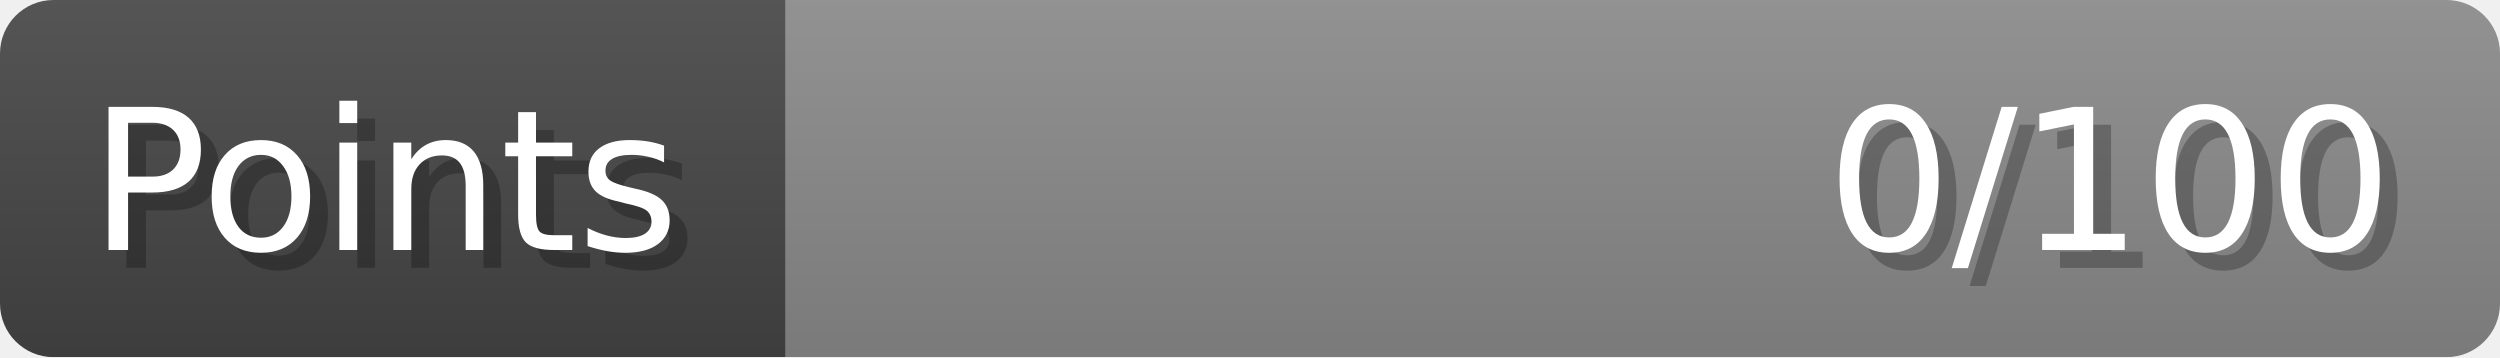
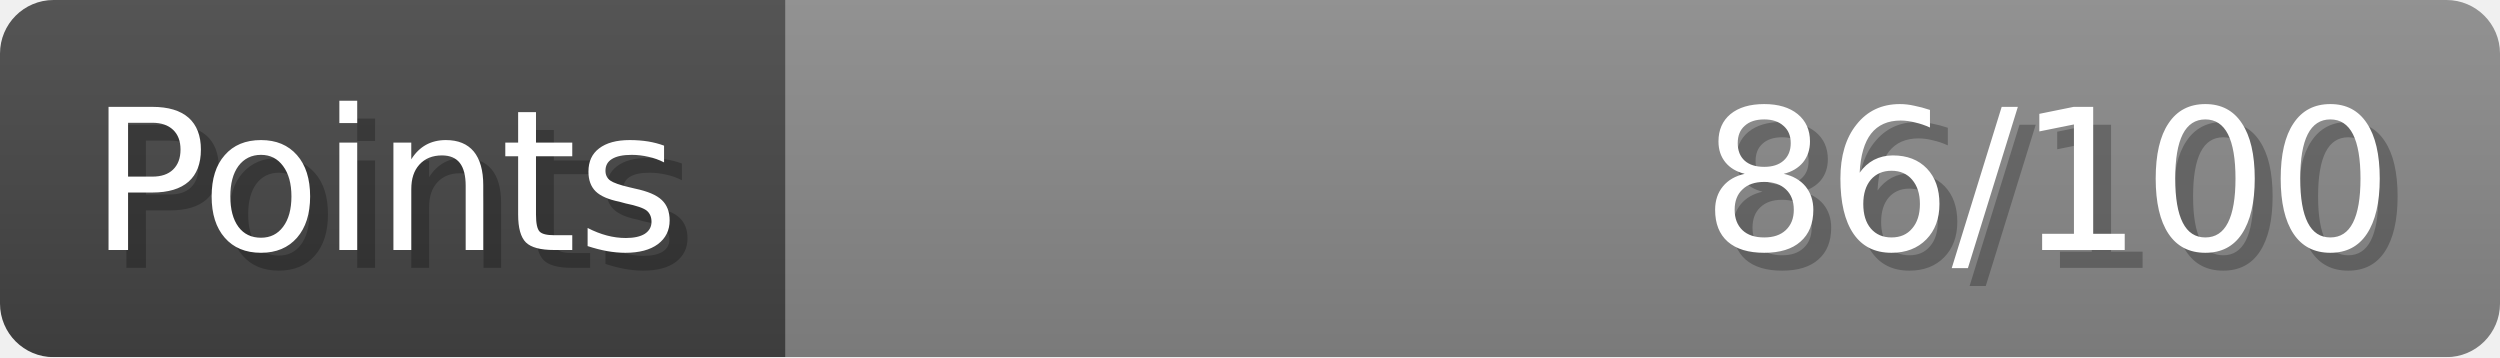
- <svg xmlns="http://www.w3.org/2000/svg" width="140px" height="20px" role="img" aria-label="Points: 0/100">
+ <svg xmlns="http://www.w3.org/2000/svg" width="140px" height="20px" role="img" aria-label="Points: 86/100">
  <linearGradient id="a" x2="0" y2="100%">
    <stop offset="0" stop-opacity=".1" stop-color="#EEE" />
    <stop offset="1" stop-opacity=".1" />
  </linearGradient>
  <mask id="m">
    <rect width="100%" height="100%" rx="3" fill="#FFF" />
  </mask>
  <g mask="url(#m)">
    <rect x="0" y="0" width="44" height="20" fill="#444" />
    <svg x="44" y="0" width="96" height="20">
      <rect width="100%" height="100%" fill="#888888" />
      <rect width="0%" height="100%" fill="#33CC11" transform="">
-         <animate attributeName="width" begin="0.5s" dur="600ms" from="0%" to="0%" repeatCount="1" fill="freeze" calcMode="spline" keyTimes="0; 1" keySplines="0.3, 0.61, 0.355, 1" />
+         <animate attributeName="width" begin="0.5s" dur="600ms" from="0%" to="86%" repeatCount="1" fill="freeze" calcMode="spline" keyTimes="0; 1" keySplines="0.3, 0.61, 0.355, 1" />
      </rect>
    </svg>
    <rect width="140" height="20" fill="url(#a)" />
  </g>
  <g aria-hidden="true" font-size="11" font-family="Verdana, DejaVu Sans, sans-serif" fill="#FFFFFF">
    <text x="6" y="15" fill="#000" opacity="0.25">Points</text>
    <text x="5" y="14">Points</text>
-     <text x="135" y="15" fill="#000" opacity="0.25" text-anchor="end">0/100</text>
-     <text x="134" y="14" text-anchor="end">0/100</text>
+     <text x="135" y="15" fill="#000" opacity="0.25" text-anchor="end">86/100</text>
+     <text x="134" y="14" text-anchor="end">86/100</text>
  </g>
</svg>
